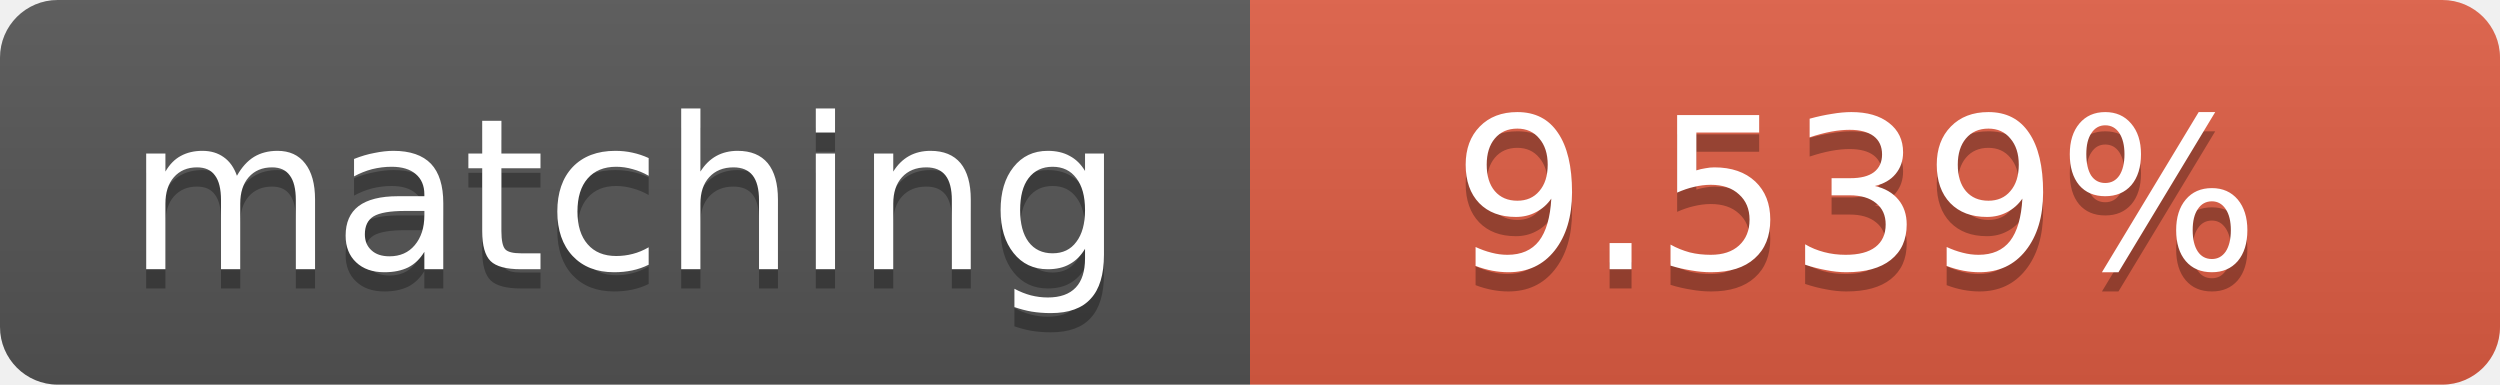
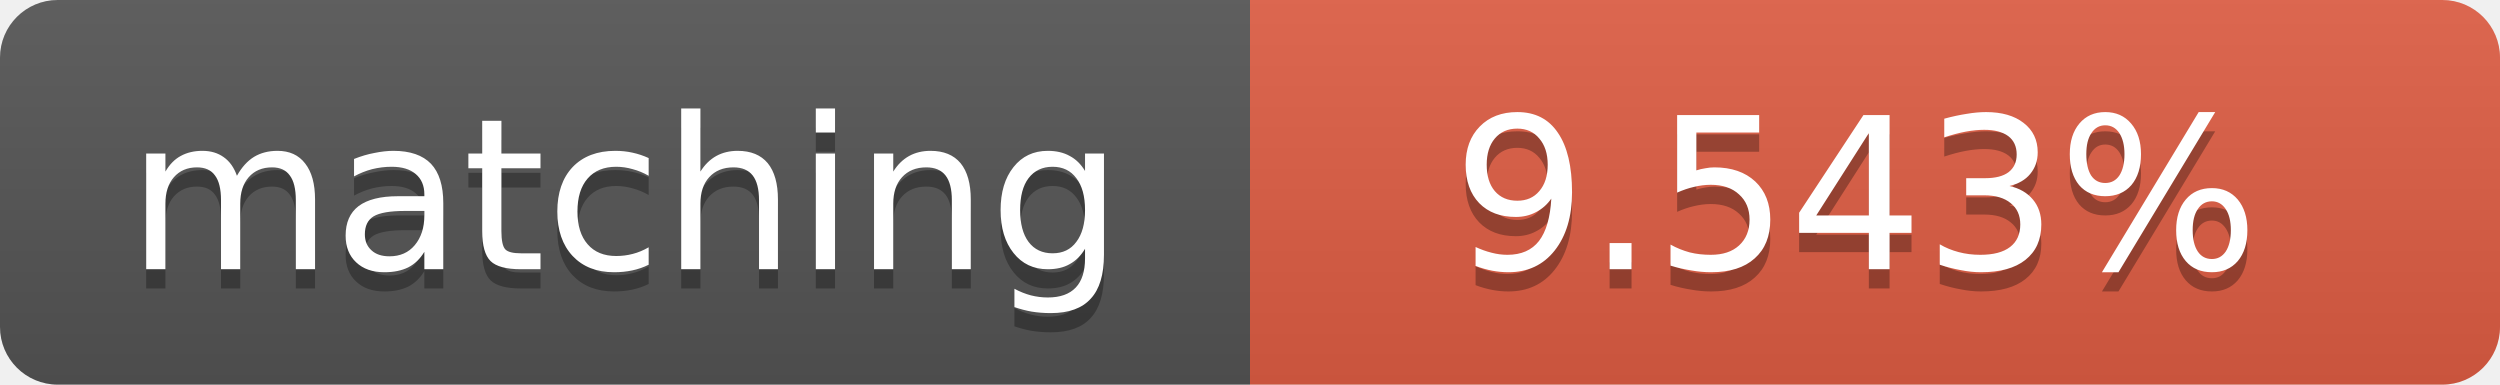
<svg xmlns="http://www.w3.org/2000/svg" width="130" height="20">
  <linearGradient id="b" x2="0" y2="100%">
    <stop offset="0" stop-color="#bbb" stop-opacity=".1" />
    <stop offset="1" stop-opacity=".1" />
  </linearGradient>
  <clipPath id="a">
    <rect width="130" height="20" rx="3" fill="#fff" />
  </clipPath>
  <g clip-path="url(#a)">
    <path fill="#555" d="M0 0h65v20H0z" />
    <path fill="#e05d44" d="M65 0h65v20H65z" />
    <path fill="url(#b)" d="M0 0h130v20H0z" />
  </g>
  <g fill="#fff" text-anchor="middle" font-family="DejaVu Sans,Verdana,Geneva,sans-serif" font-size="11">
    <text x="32.5" y="15" fill="#010101" fill-opacity=".3">matching</text>
    <text x="32.5" y="14">matching</text>
-     <text x="96.5" y="15" fill="#010101" fill-opacity=".3">9.539%</text>
-     <text x="96.5" y="14">9.539%</text>
+     <text x="96.5" y="15" fill="#010101" fill-opacity=".3">9.543%</text>
+     <text x="96.5" y="14">9.543%</text>
  </g>
</svg>
